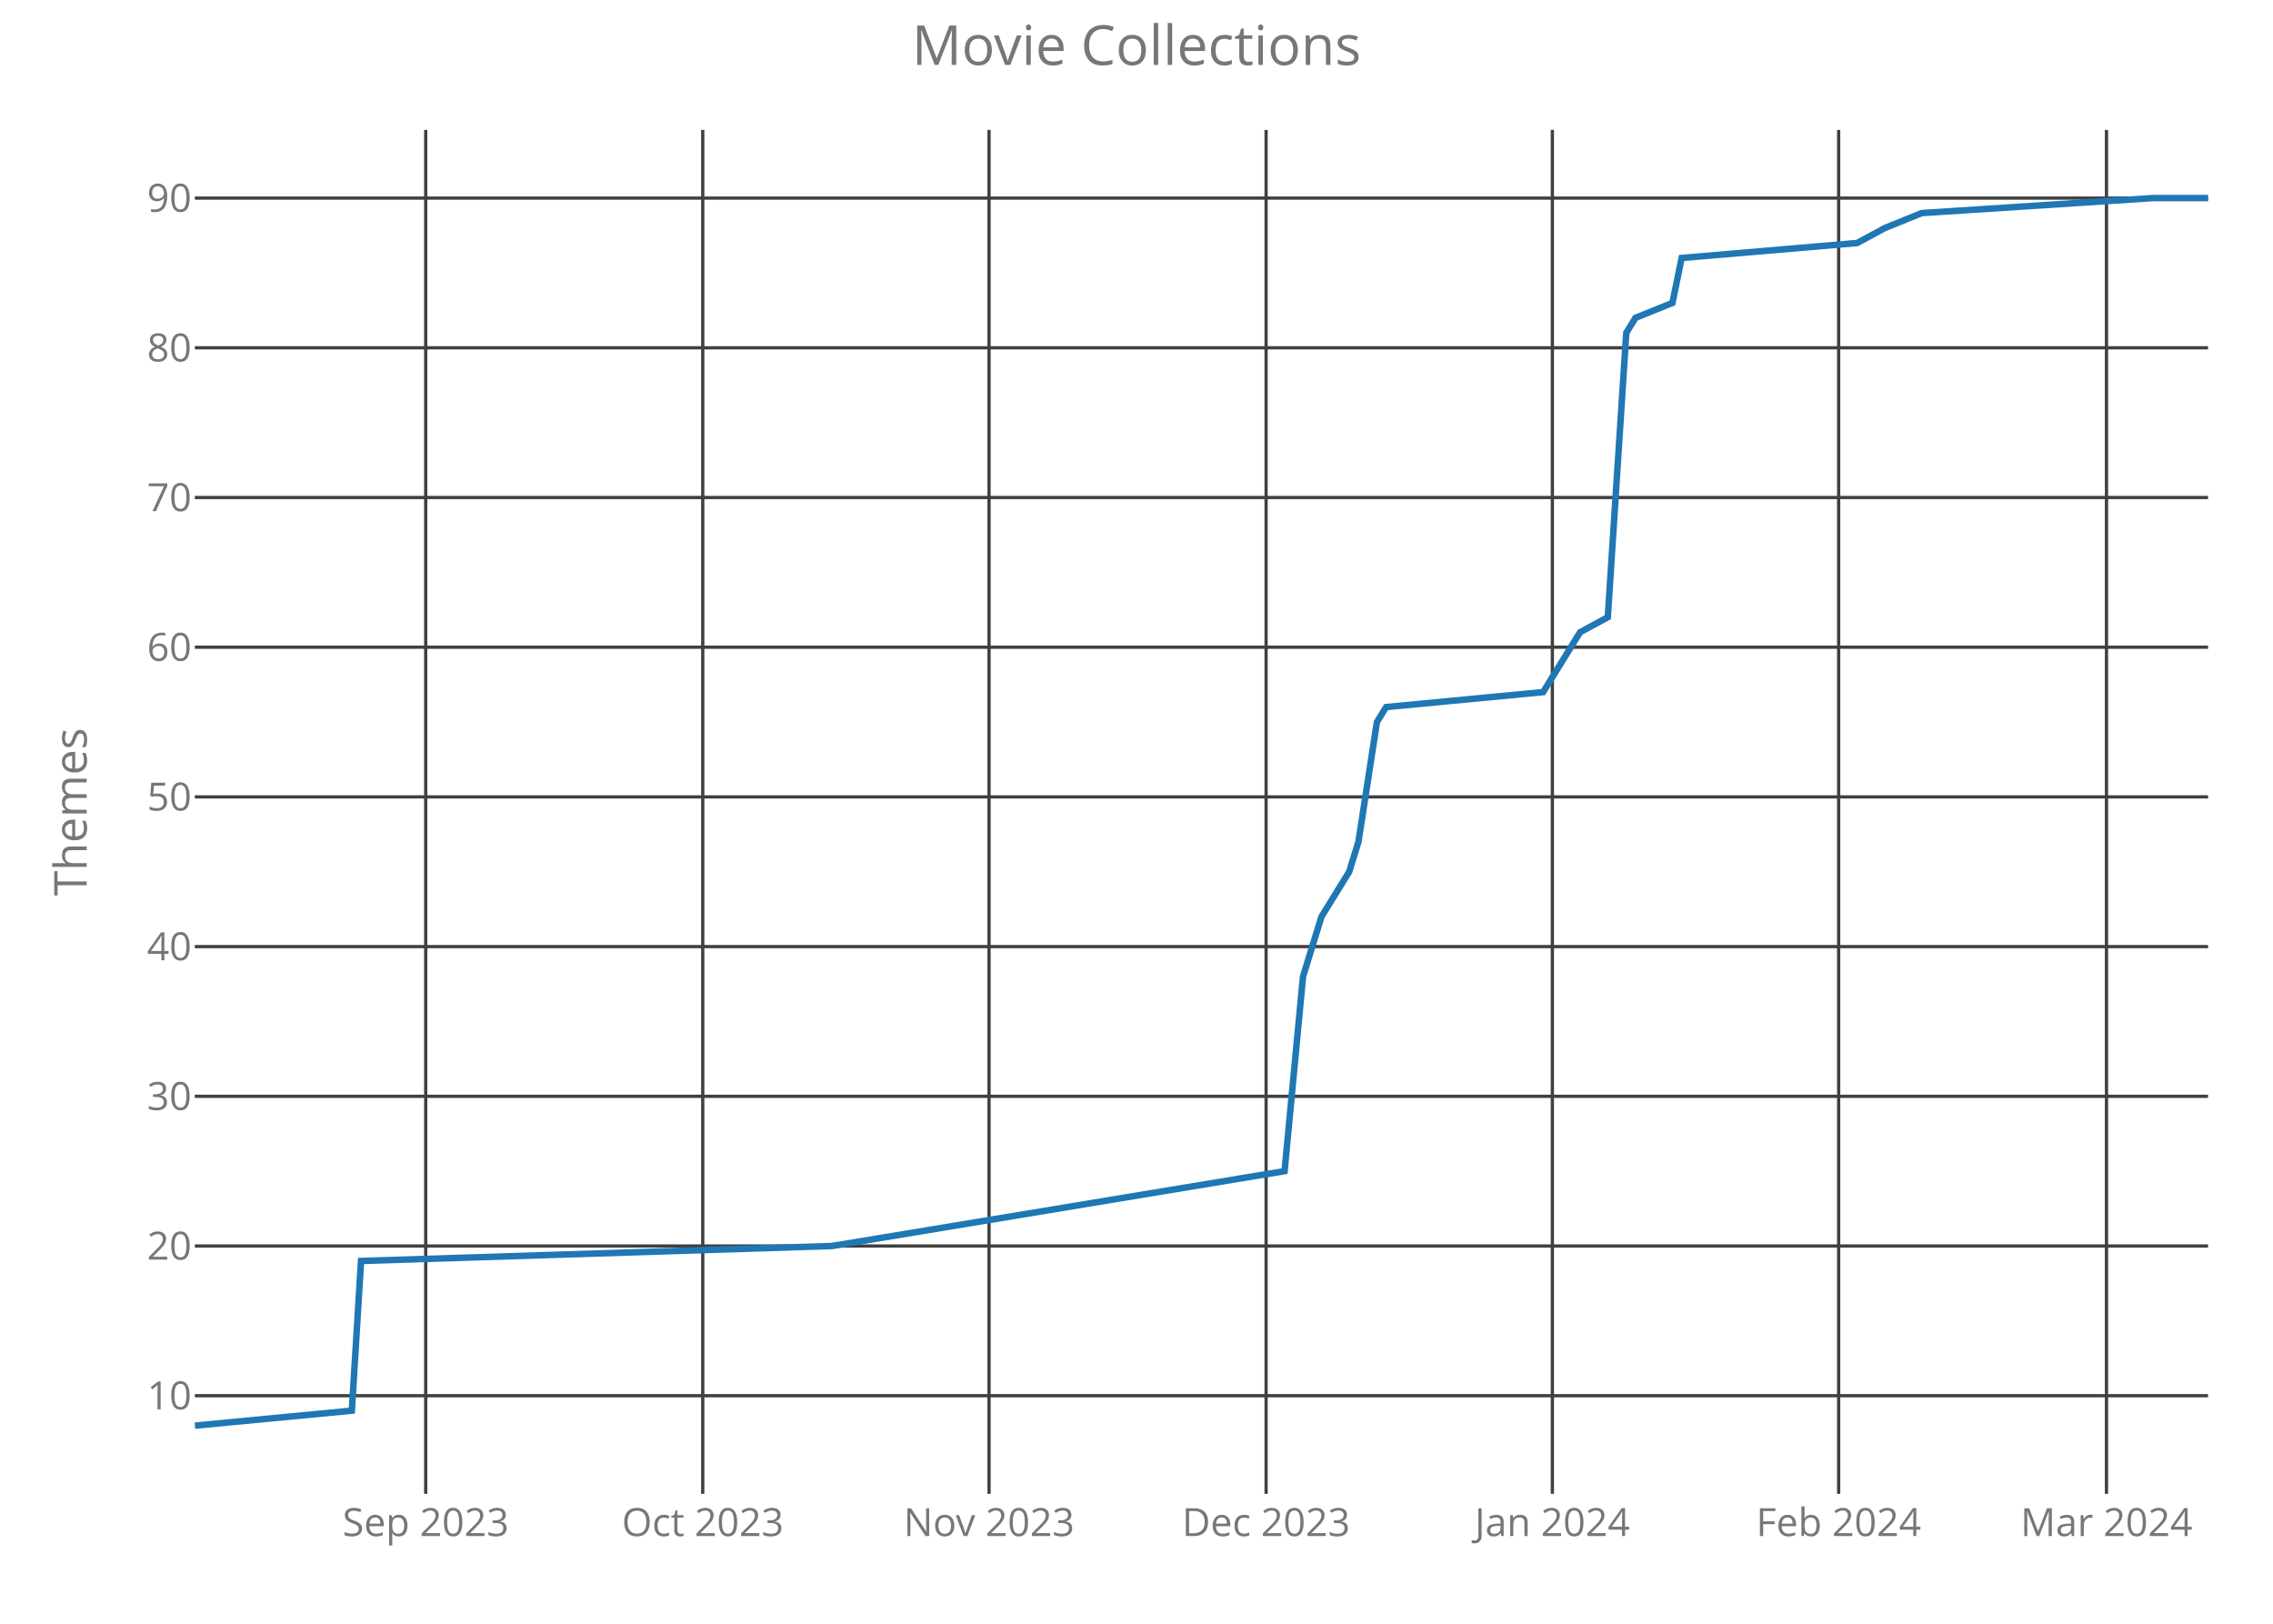
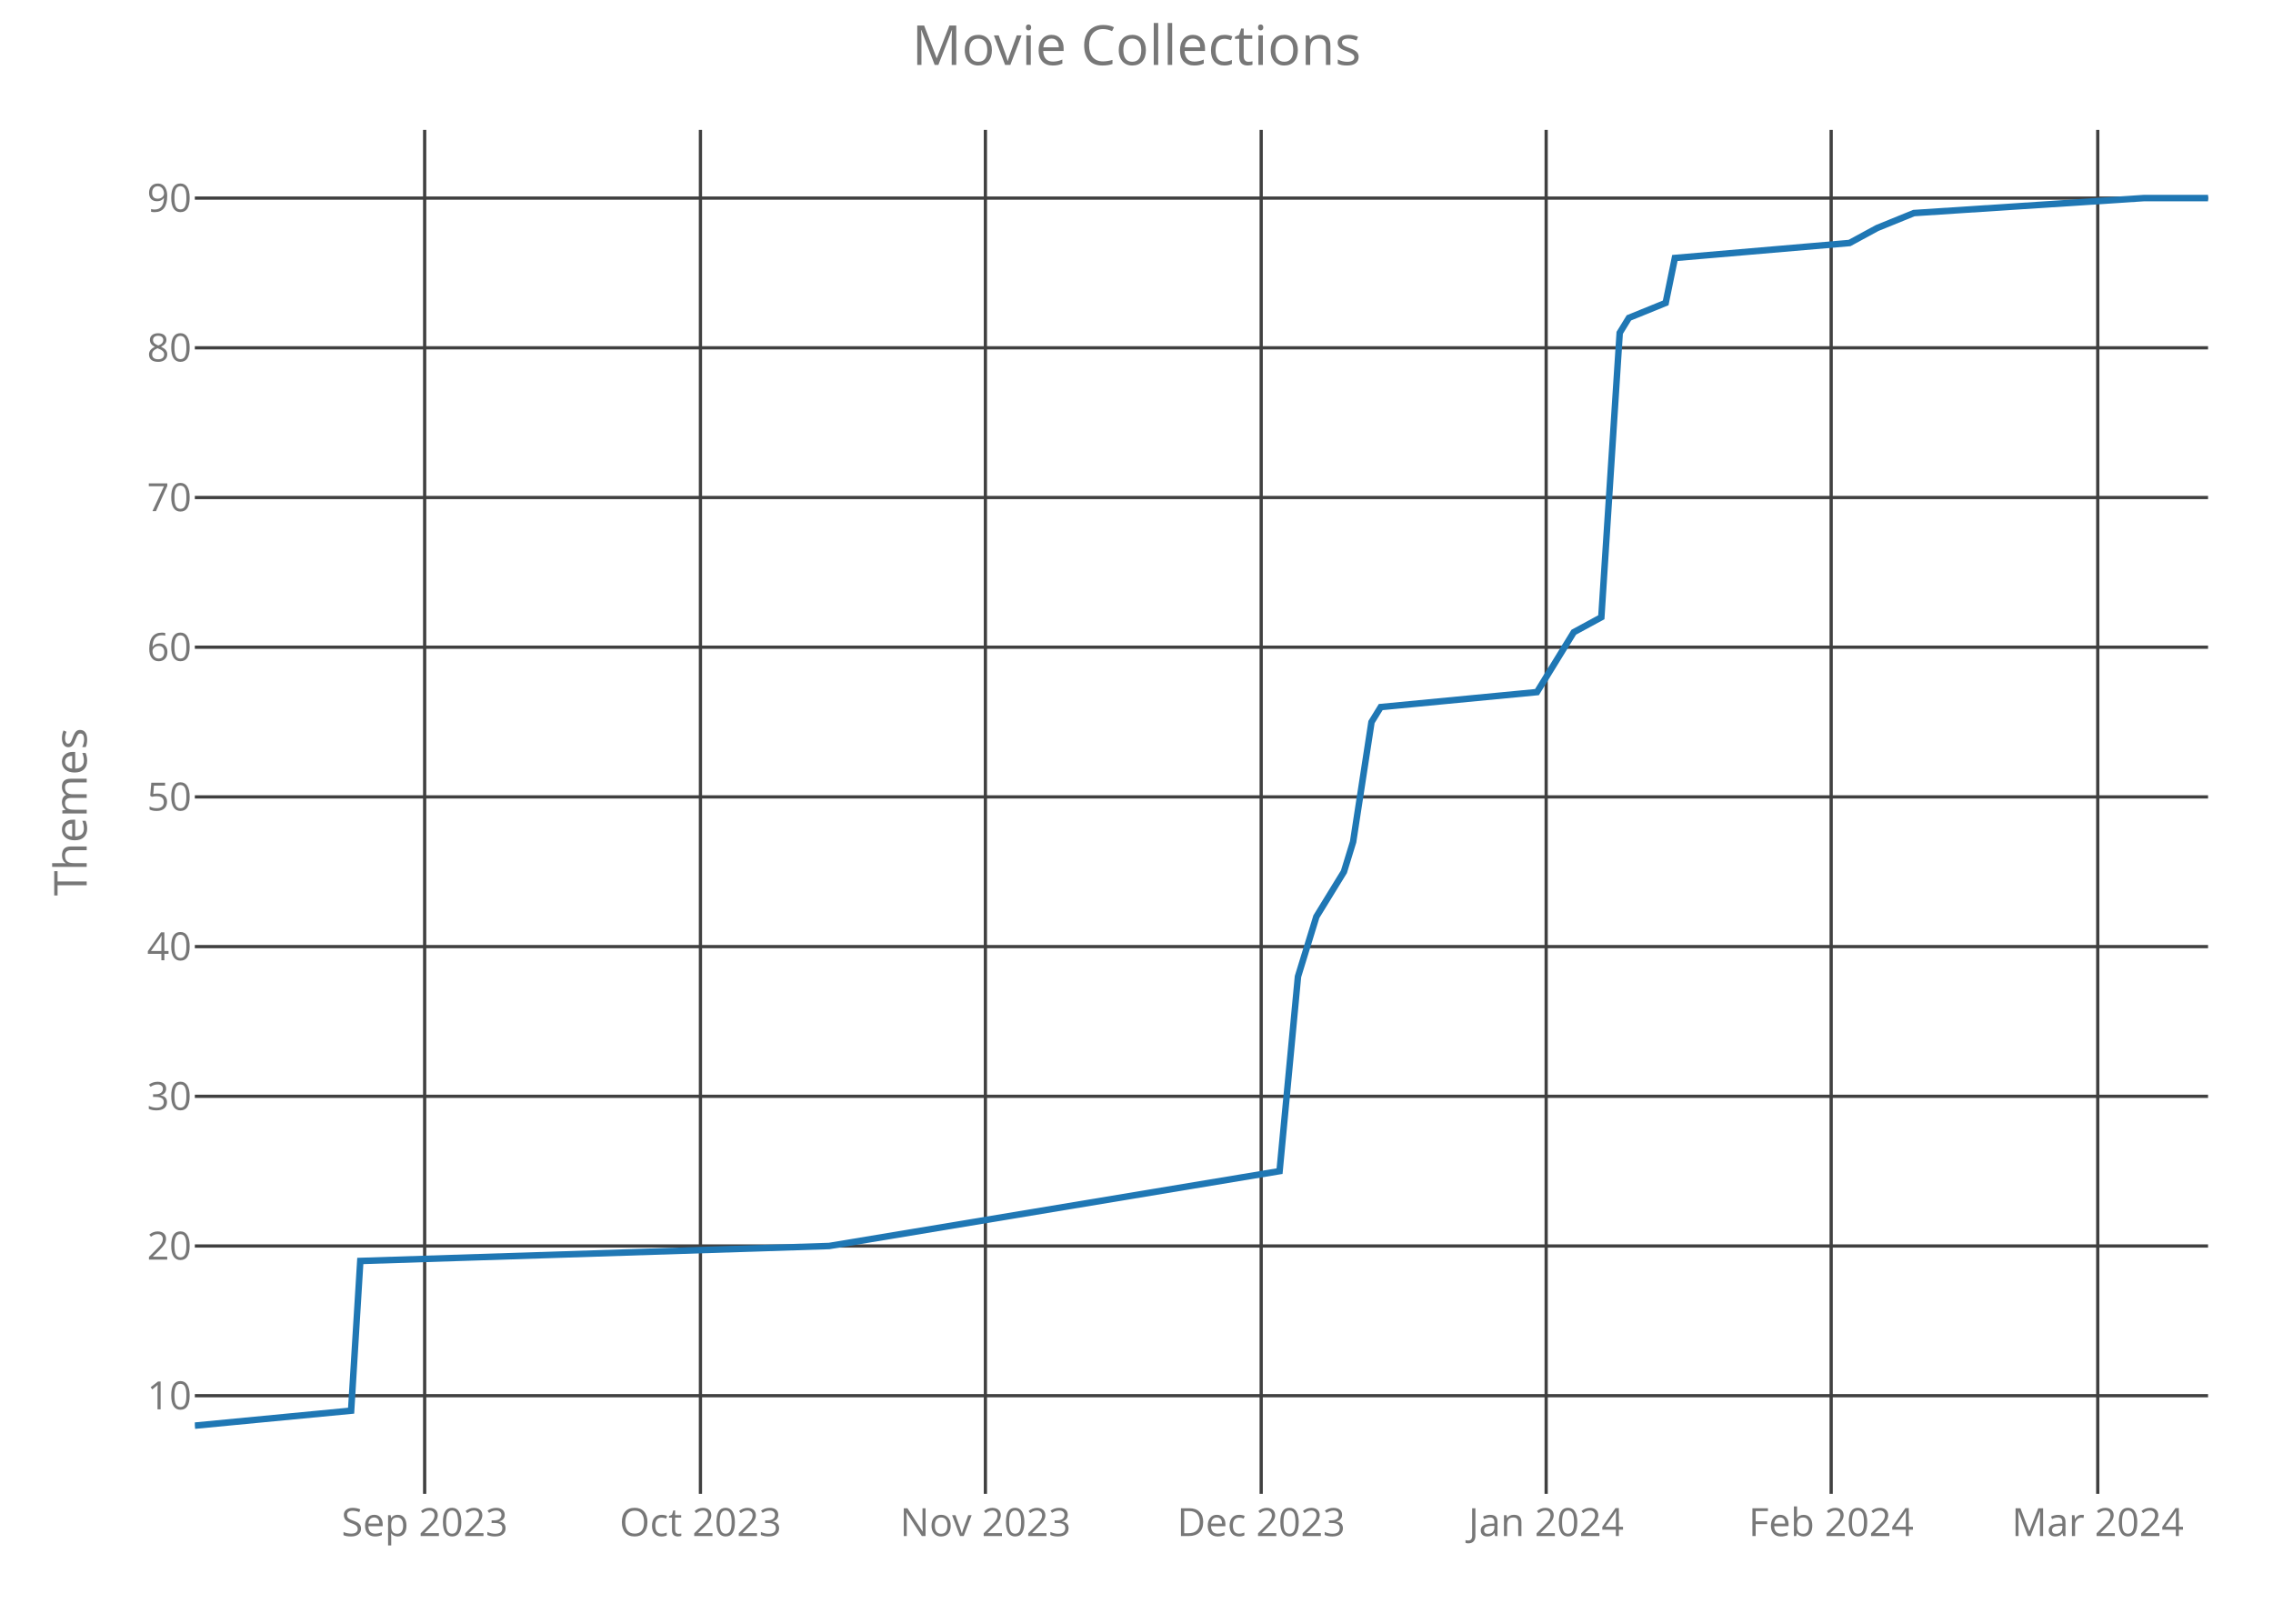
<svg xmlns="http://www.w3.org/2000/svg" class="main-svg" width="700" height="500" style="" viewBox="0 0 700 500">
  <rect x="0" y="0" width="700" height="500" style="fill: rgb(0, 0, 0); fill-opacity: 0;" />
-   <defs id="defs-b01a91">
+   <defs id="defs-799be4">
    <g class="clips">
-       <clipPath id="clipb01a91xyplot" class="plotclip">
+       <clipPath id="clip799be4xyplot" class="plotclip">
        <rect width="620" height="420" />
      </clipPath>
-       <clipPath class="axesclip" id="clipb01a91x">
+       <clipPath class="axesclip" id="clip799be4x">
        <rect x="60" y="0" width="620" height="500" />
      </clipPath>
-       <clipPath class="axesclip" id="clipb01a91y">
+       <clipPath class="axesclip" id="clip799be4y">
        <rect x="0" y="40" width="700" height="420" />
      </clipPath>
-       <clipPath class="axesclip" id="clipb01a91xy">
+       <clipPath class="axesclip" id="clip799be4xy">
        <rect x="60" y="40" width="620" height="420" />
      </clipPath>
    </g>
    <g class="gradients" />
  </defs>
  <g class="bglayer">
    <rect class="bg" x="60" y="40" width="620" height="420" style="fill: rgb(0, 0, 0); fill-opacity: 0; stroke-width: 0;" />
  </g>
  <g class="layer-below">
    <g class="imagelayer" />
    <g class="shapelayer" />
  </g>
  <g class="cartesianlayer">
    <g class="subplot xy">
      <g class="layer-subplot">
        <g class="shapelayer" />
        <g class="imagelayer" />
      </g>
      <g class="gridlayer">
        <g class="x">
-           <path class="xgrid crisp" transform="translate(131.1,0)" d="M0,40v420" style="stroke: rgb(64, 64, 64); stroke-opacity: 1; stroke-width: 1px;" />
-           <path class="xgrid crisp" transform="translate(216.42,0)" d="M0,40v420" style="stroke: rgb(64, 64, 64); stroke-opacity: 1; stroke-width: 1px;" />
-           <path class="xgrid crisp" transform="translate(304.59,0)" d="M0,40v420" style="stroke: rgb(64, 64, 64); stroke-opacity: 1; stroke-width: 1px;" />
-           <path class="xgrid crisp" transform="translate(389.91,0)" d="M0,40v420" style="stroke: rgb(64, 64, 64); stroke-opacity: 1; stroke-width: 1px;" />
-           <path class="xgrid crisp" transform="translate(478.07,0)" d="M0,40v420" style="stroke: rgb(64, 64, 64); stroke-opacity: 1; stroke-width: 1px;" />
-           <path class="xgrid crisp" transform="translate(566.24,0)" d="M0,40v420" style="stroke: rgb(64, 64, 64); stroke-opacity: 1; stroke-width: 1px;" />
-           <path class="xgrid crisp" transform="translate(648.72,0)" d="M0,40v420" style="stroke: rgb(64, 64, 64); stroke-opacity: 1; stroke-width: 1px;" />
+           <path class="xgrid crisp" transform="translate(130.78,0)" d="M0,40v420" style="stroke: rgb(64, 64, 64); stroke-opacity: 1; stroke-width: 1px;" />
+           <path class="xgrid crisp" transform="translate(215.71,0)" d="M0,40v420" style="stroke: rgb(64, 64, 64); stroke-opacity: 1; stroke-width: 1px;" />
+           <path class="xgrid crisp" transform="translate(303.47,0)" d="M0,40v420" style="stroke: rgb(64, 64, 64); stroke-opacity: 1; stroke-width: 1px;" />
+           <path class="xgrid crisp" transform="translate(388.4,0)" d="M0,40v420" style="stroke: rgb(64, 64, 64); stroke-opacity: 1; stroke-width: 1px;" />
+           <path class="xgrid crisp" transform="translate(476.16,0)" d="M0,40v420" style="stroke: rgb(64, 64, 64); stroke-opacity: 1; stroke-width: 1px;" />
+           <path class="xgrid crisp" transform="translate(563.93,0)" d="M0,40v420" style="stroke: rgb(64, 64, 64); stroke-opacity: 1; stroke-width: 1px;" />
+           <path class="xgrid crisp" transform="translate(646.03,0)" d="M0,40v420" style="stroke: rgb(64, 64, 64); stroke-opacity: 1; stroke-width: 1px;" />
        </g>
        <g class="y">
          <path class="ygrid crisp" transform="translate(0,429.78)" d="M60,0h620" style="stroke: rgb(64, 64, 64); stroke-opacity: 1; stroke-width: 1px;" />
          <path class="ygrid crisp" transform="translate(0,383.68)" d="M60,0h620" style="stroke: rgb(64, 64, 64); stroke-opacity: 1; stroke-width: 1px;" />
          <path class="ygrid crisp" transform="translate(0,337.59)" d="M60,0h620" style="stroke: rgb(64, 64, 64); stroke-opacity: 1; stroke-width: 1px;" />
          <path class="ygrid crisp" transform="translate(0,291.49)" d="M60,0h620" style="stroke: rgb(64, 64, 64); stroke-opacity: 1; stroke-width: 1px;" />
          <path class="ygrid crisp" transform="translate(0,245.39)" d="M60,0h620" style="stroke: rgb(64, 64, 64); stroke-opacity: 1; stroke-width: 1px;" />
          <path class="ygrid crisp" transform="translate(0,199.29)" d="M60,0h620" style="stroke: rgb(64, 64, 64); stroke-opacity: 1; stroke-width: 1px;" />
          <path class="ygrid crisp" transform="translate(0,153.2)" d="M60,0h620" style="stroke: rgb(64, 64, 64); stroke-opacity: 1; stroke-width: 1px;" />
          <path class="ygrid crisp" transform="translate(0,107.1)" d="M60,0h620" style="stroke: rgb(64, 64, 64); stroke-opacity: 1; stroke-width: 1px;" />
          <path class="ygrid crisp" transform="translate(0,61)" d="M60,0h620" style="stroke: rgb(64, 64, 64); stroke-opacity: 1; stroke-width: 1px;" />
        </g>
      </g>
      <g class="zerolinelayer" />
      <path class="xlines-below crisp" d="M0,0" style="fill: none;" />
      <path class="ylines-below crisp" d="M0,0" style="fill: none;" />
      <g class="overlines-below" />
      <g class="xaxislayer-below">
        <g class="xtick">
-           <text text-anchor="middle" x="0" y="473" transform="translate(131.1,0)" style="font-family: 'Open Sans'; font-size: 12px; fill: rgb(119, 119, 119); fill-opacity: 1; white-space: pre;">Sep 2023</text>
+           <text text-anchor="middle" x="0" y="473" transform="translate(130.78,0)" style="font-family: 'Open Sans'; font-size: 12px; fill: rgb(119, 119, 119); fill-opacity: 1; white-space: pre;">Sep 2023</text>
        </g>
        <g class="xtick">
-           <text text-anchor="middle" x="0" y="473" transform="translate(216.42,0)" style="font-family: 'Open Sans'; font-size: 12px; fill: rgb(119, 119, 119); fill-opacity: 1; white-space: pre;">Oct 2023</text>
+           <text text-anchor="middle" x="0" y="473" transform="translate(215.71,0)" style="font-family: 'Open Sans'; font-size: 12px; fill: rgb(119, 119, 119); fill-opacity: 1; white-space: pre;">Oct 2023</text>
        </g>
        <g class="xtick">
-           <text text-anchor="middle" x="0" y="473" transform="translate(304.59,0)" style="font-family: 'Open Sans'; font-size: 12px; fill: rgb(119, 119, 119); fill-opacity: 1; white-space: pre;">Nov 2023</text>
+           <text text-anchor="middle" x="0" y="473" transform="translate(303.47,0)" style="font-family: 'Open Sans'; font-size: 12px; fill: rgb(119, 119, 119); fill-opacity: 1; white-space: pre;">Nov 2023</text>
        </g>
        <g class="xtick">
-           <text text-anchor="middle" x="0" y="473" transform="translate(389.91,0)" style="font-family: 'Open Sans'; font-size: 12px; fill: rgb(119, 119, 119); fill-opacity: 1; white-space: pre;">Dec 2023</text>
+           <text text-anchor="middle" x="0" y="473" transform="translate(388.4,0)" style="font-family: 'Open Sans'; font-size: 12px; fill: rgb(119, 119, 119); fill-opacity: 1; white-space: pre;">Dec 2023</text>
        </g>
        <g class="xtick">
-           <text text-anchor="middle" x="0" y="473" transform="translate(478.07,0)" style="font-family: 'Open Sans'; font-size: 12px; fill: rgb(119, 119, 119); fill-opacity: 1; white-space: pre;">Jan 2024</text>
+           <text text-anchor="middle" x="0" y="473" transform="translate(476.16,0)" style="font-family: 'Open Sans'; font-size: 12px; fill: rgb(119, 119, 119); fill-opacity: 1; white-space: pre;">Jan 2024</text>
        </g>
        <g class="xtick">
-           <text text-anchor="middle" x="0" y="473" transform="translate(566.24,0)" style="font-family: 'Open Sans'; font-size: 12px; fill: rgb(119, 119, 119); fill-opacity: 1; white-space: pre;">Feb 2024</text>
+           <text text-anchor="middle" x="0" y="473" transform="translate(563.93,0)" style="font-family: 'Open Sans'; font-size: 12px; fill: rgb(119, 119, 119); fill-opacity: 1; white-space: pre;">Feb 2024</text>
        </g>
        <g class="xtick">
-           <text text-anchor="middle" x="0" y="473" transform="translate(648.72,0)" style="font-family: 'Open Sans'; font-size: 12px; fill: rgb(119, 119, 119); fill-opacity: 1; white-space: pre;">Mar 2024</text>
+           <text text-anchor="middle" x="0" y="473" transform="translate(646.03,0)" style="font-family: 'Open Sans'; font-size: 12px; fill: rgb(119, 119, 119); fill-opacity: 1; white-space: pre;">Mar 2024</text>
        </g>
      </g>
      <g class="yaxislayer-below">
        <g class="ytick">
          <text text-anchor="end" x="59" y="4.2" transform="translate(0,429.78)" style="font-family: 'Open Sans'; font-size: 12px; fill: rgb(119, 119, 119); fill-opacity: 1; white-space: pre;">10</text>
        </g>
        <g class="ytick">
          <text text-anchor="end" x="59" y="4.2" transform="translate(0,383.68)" style="font-family: 'Open Sans'; font-size: 12px; fill: rgb(119, 119, 119); fill-opacity: 1; white-space: pre;">20</text>
        </g>
        <g class="ytick">
          <text text-anchor="end" x="59" y="4.2" transform="translate(0,337.59)" style="font-family: 'Open Sans'; font-size: 12px; fill: rgb(119, 119, 119); fill-opacity: 1; white-space: pre;">30</text>
        </g>
        <g class="ytick">
          <text text-anchor="end" x="59" y="4.2" transform="translate(0,291.49)" style="font-family: 'Open Sans'; font-size: 12px; fill: rgb(119, 119, 119); fill-opacity: 1; white-space: pre;">40</text>
        </g>
        <g class="ytick">
          <text text-anchor="end" x="59" y="4.2" transform="translate(0,245.39)" style="font-family: 'Open Sans'; font-size: 12px; fill: rgb(119, 119, 119); fill-opacity: 1; white-space: pre;">50</text>
        </g>
        <g class="ytick">
          <text text-anchor="end" x="59" y="4.2" transform="translate(0,199.29)" style="font-family: 'Open Sans'; font-size: 12px; fill: rgb(119, 119, 119); fill-opacity: 1; white-space: pre;">60</text>
        </g>
        <g class="ytick">
          <text text-anchor="end" x="59" y="4.2" transform="translate(0,153.2)" style="font-family: 'Open Sans'; font-size: 12px; fill: rgb(119, 119, 119); fill-opacity: 1; white-space: pre;">70</text>
        </g>
        <g class="ytick">
          <text text-anchor="end" x="59" y="4.2" transform="translate(0,107.1)" style="font-family: 'Open Sans'; font-size: 12px; fill: rgb(119, 119, 119); fill-opacity: 1; white-space: pre;">80</text>
        </g>
        <g class="ytick">
          <text text-anchor="end" x="59" y="4.2" transform="translate(0,61)" style="font-family: 'Open Sans'; font-size: 12px; fill: rgb(119, 119, 119); fill-opacity: 1; white-space: pre;">90</text>
        </g>
      </g>
      <g class="overaxes-below" />
-       <g class="plot" transform="translate(60,40)" clip-path="url('#clipb01a91xyplot')">
+       <g class="plot" transform="translate(60,40)" clip-path="url('#clip799be4xyplot')">
        <g class="scatterlayer mlayer">
-           <g class="trace scatter traceec4ca6" style="stroke-miterlimit: 2; opacity: 1;">
+           <g class="trace scatter tracec4768f" style="stroke-miterlimit: 2; opacity: 1;">
            <g class="fills" />
            <g class="errorbars" />
            <g class="lines">
-               <path class="js-line" d="M0,399L48.35,394.39L51.19,348.29L196.24,343.68L335.6,320.63L341.28,260.71L346.97,242.27L355.5,228.44L358.35,219.22L364.04,182.34L366.88,177.73L415.23,173.12L423.76,159.29L426.61,154.68L435.14,150.07L440.83,62.49L443.67,57.88L455.05,53.27L457.89,39.44L511.93,34.83L520.46,30.22L531.83,25.61L602.94,21L620,21" style="vector-effect: non-scaling-stroke; fill: none; stroke: rgb(31, 119, 180); stroke-opacity: 1; stroke-width: 2px; opacity: 1;" />
+               <path class="js-line" d="M0,399L48.13,394.39L50.96,348.29L195.34,343.68L334.06,320.63L339.73,260.71L345.39,242.27L353.88,228.44L356.71,219.22L362.37,182.34L365.21,177.73L413.33,173.12L421.83,159.29L424.66,154.68L433.15,150.07L438.81,62.49L441.64,57.88L452.97,53.27L455.8,39.44L509.59,34.83L518.08,30.22L529.41,25.61L600.18,21L620,21" style="vector-effect: non-scaling-stroke; fill: none; stroke: rgb(31, 119, 180); stroke-opacity: 1; stroke-width: 2px; opacity: 1;" />
            </g>
            <g class="points" />
            <g class="text" />
          </g>
        </g>
      </g>
      <g class="overplot" />
      <path class="xlines-above" />
      <path class="ylines-above" />
      <g class="overlines-above" />
      <g class="xaxislayer-above" />
      <g class="yaxislayer-above" />
      <g class="overaxes-above" />
    </g>
  </g>
  <g class="polarlayer" />
  <g class="ternarylayer" />
  <g class="geolayer" />
  <g class="funnelarealayer" />
  <g class="pielayer" />
  <g class="treemaplayer" />
  <g class="sunburstlayer" />
  <g class="glimages" />
-   <defs id="topdefs-b01a91">
+   <defs id="topdefs-799be4">
    <g class="clips" />
  </defs>
  <g class="layer-above">
    <g class="imagelayer" />
    <g class="shapelayer" />
  </g>
  <g class="infolayer">
    <g class="g-gtitle">
      <text class="gtitle" x="350" y="20" text-anchor="middle" dy="0em" style="font-family: 'Open Sans'; font-size: 17px; fill: rgb(119, 119, 119); opacity: 1; font-weight: normal; white-space: pre;">Movie Collections</text>
    </g>
    <g class="g-xtitle" />
    <g class="g-ytitle">
      <text class="ytitle" transform="rotate(-90,26.7,250)" x="26.7" y="250" text-anchor="middle" style="font-family: 'Open Sans'; font-size: 14px; fill: rgb(119, 119, 119); opacity: 1; font-weight: normal; white-space: pre;">Themes</text>
    </g>
  </g>
</svg>
